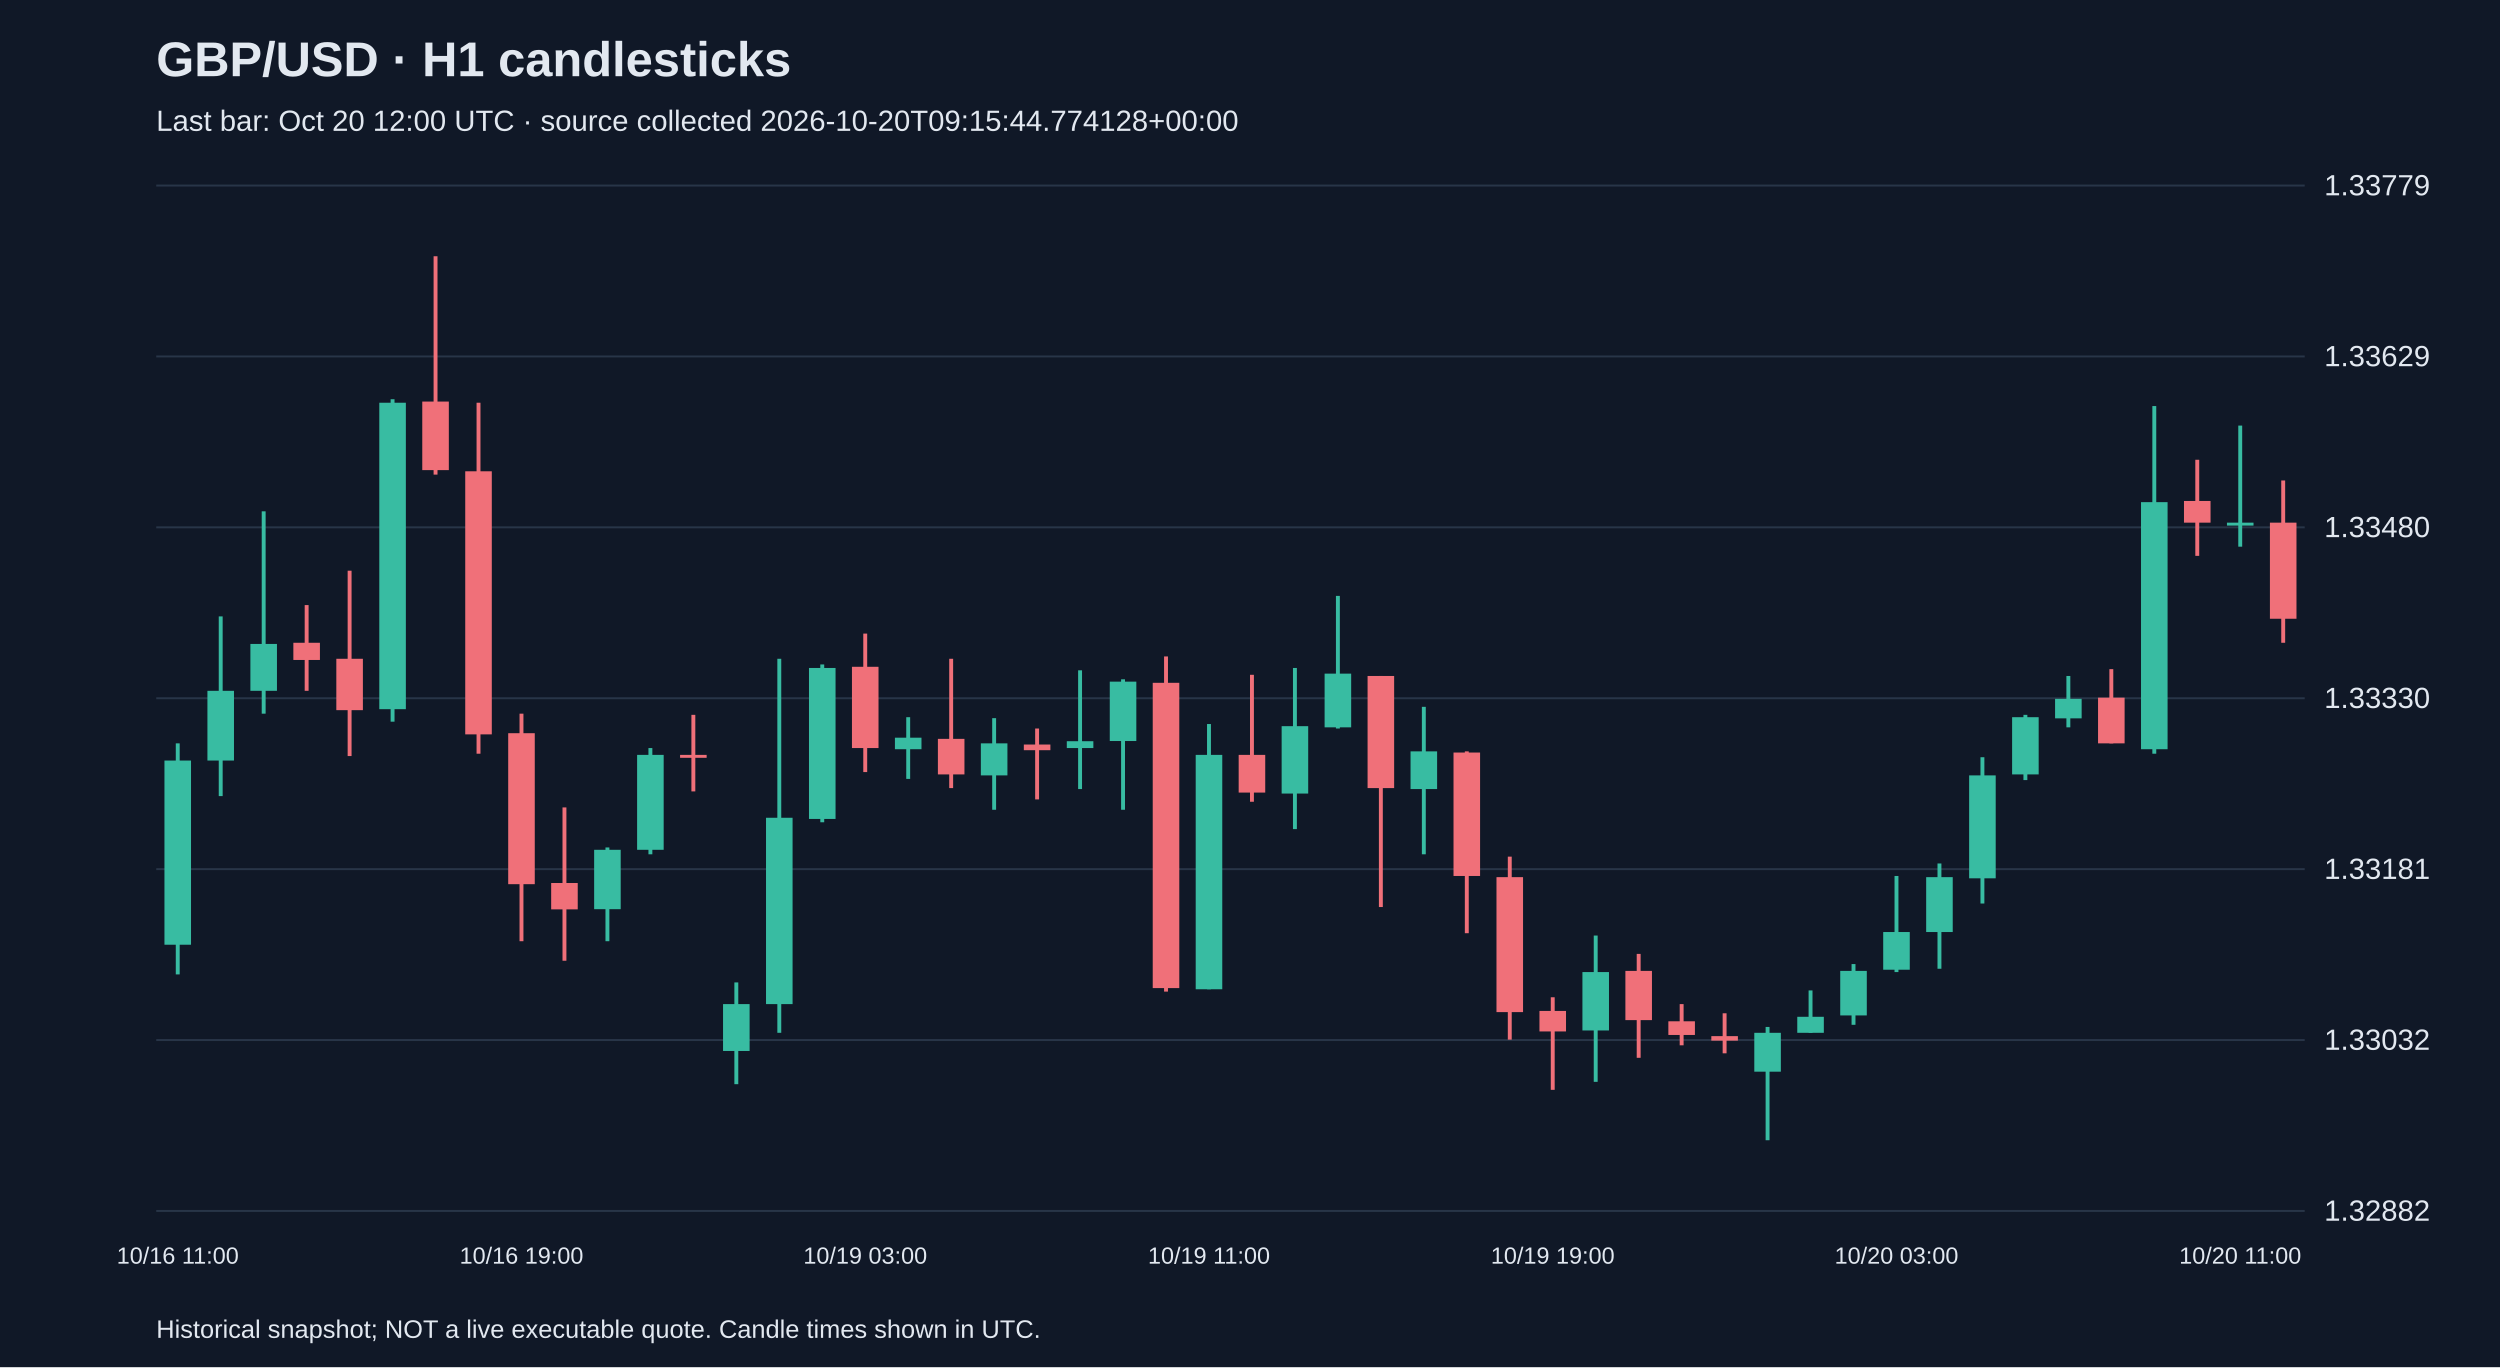
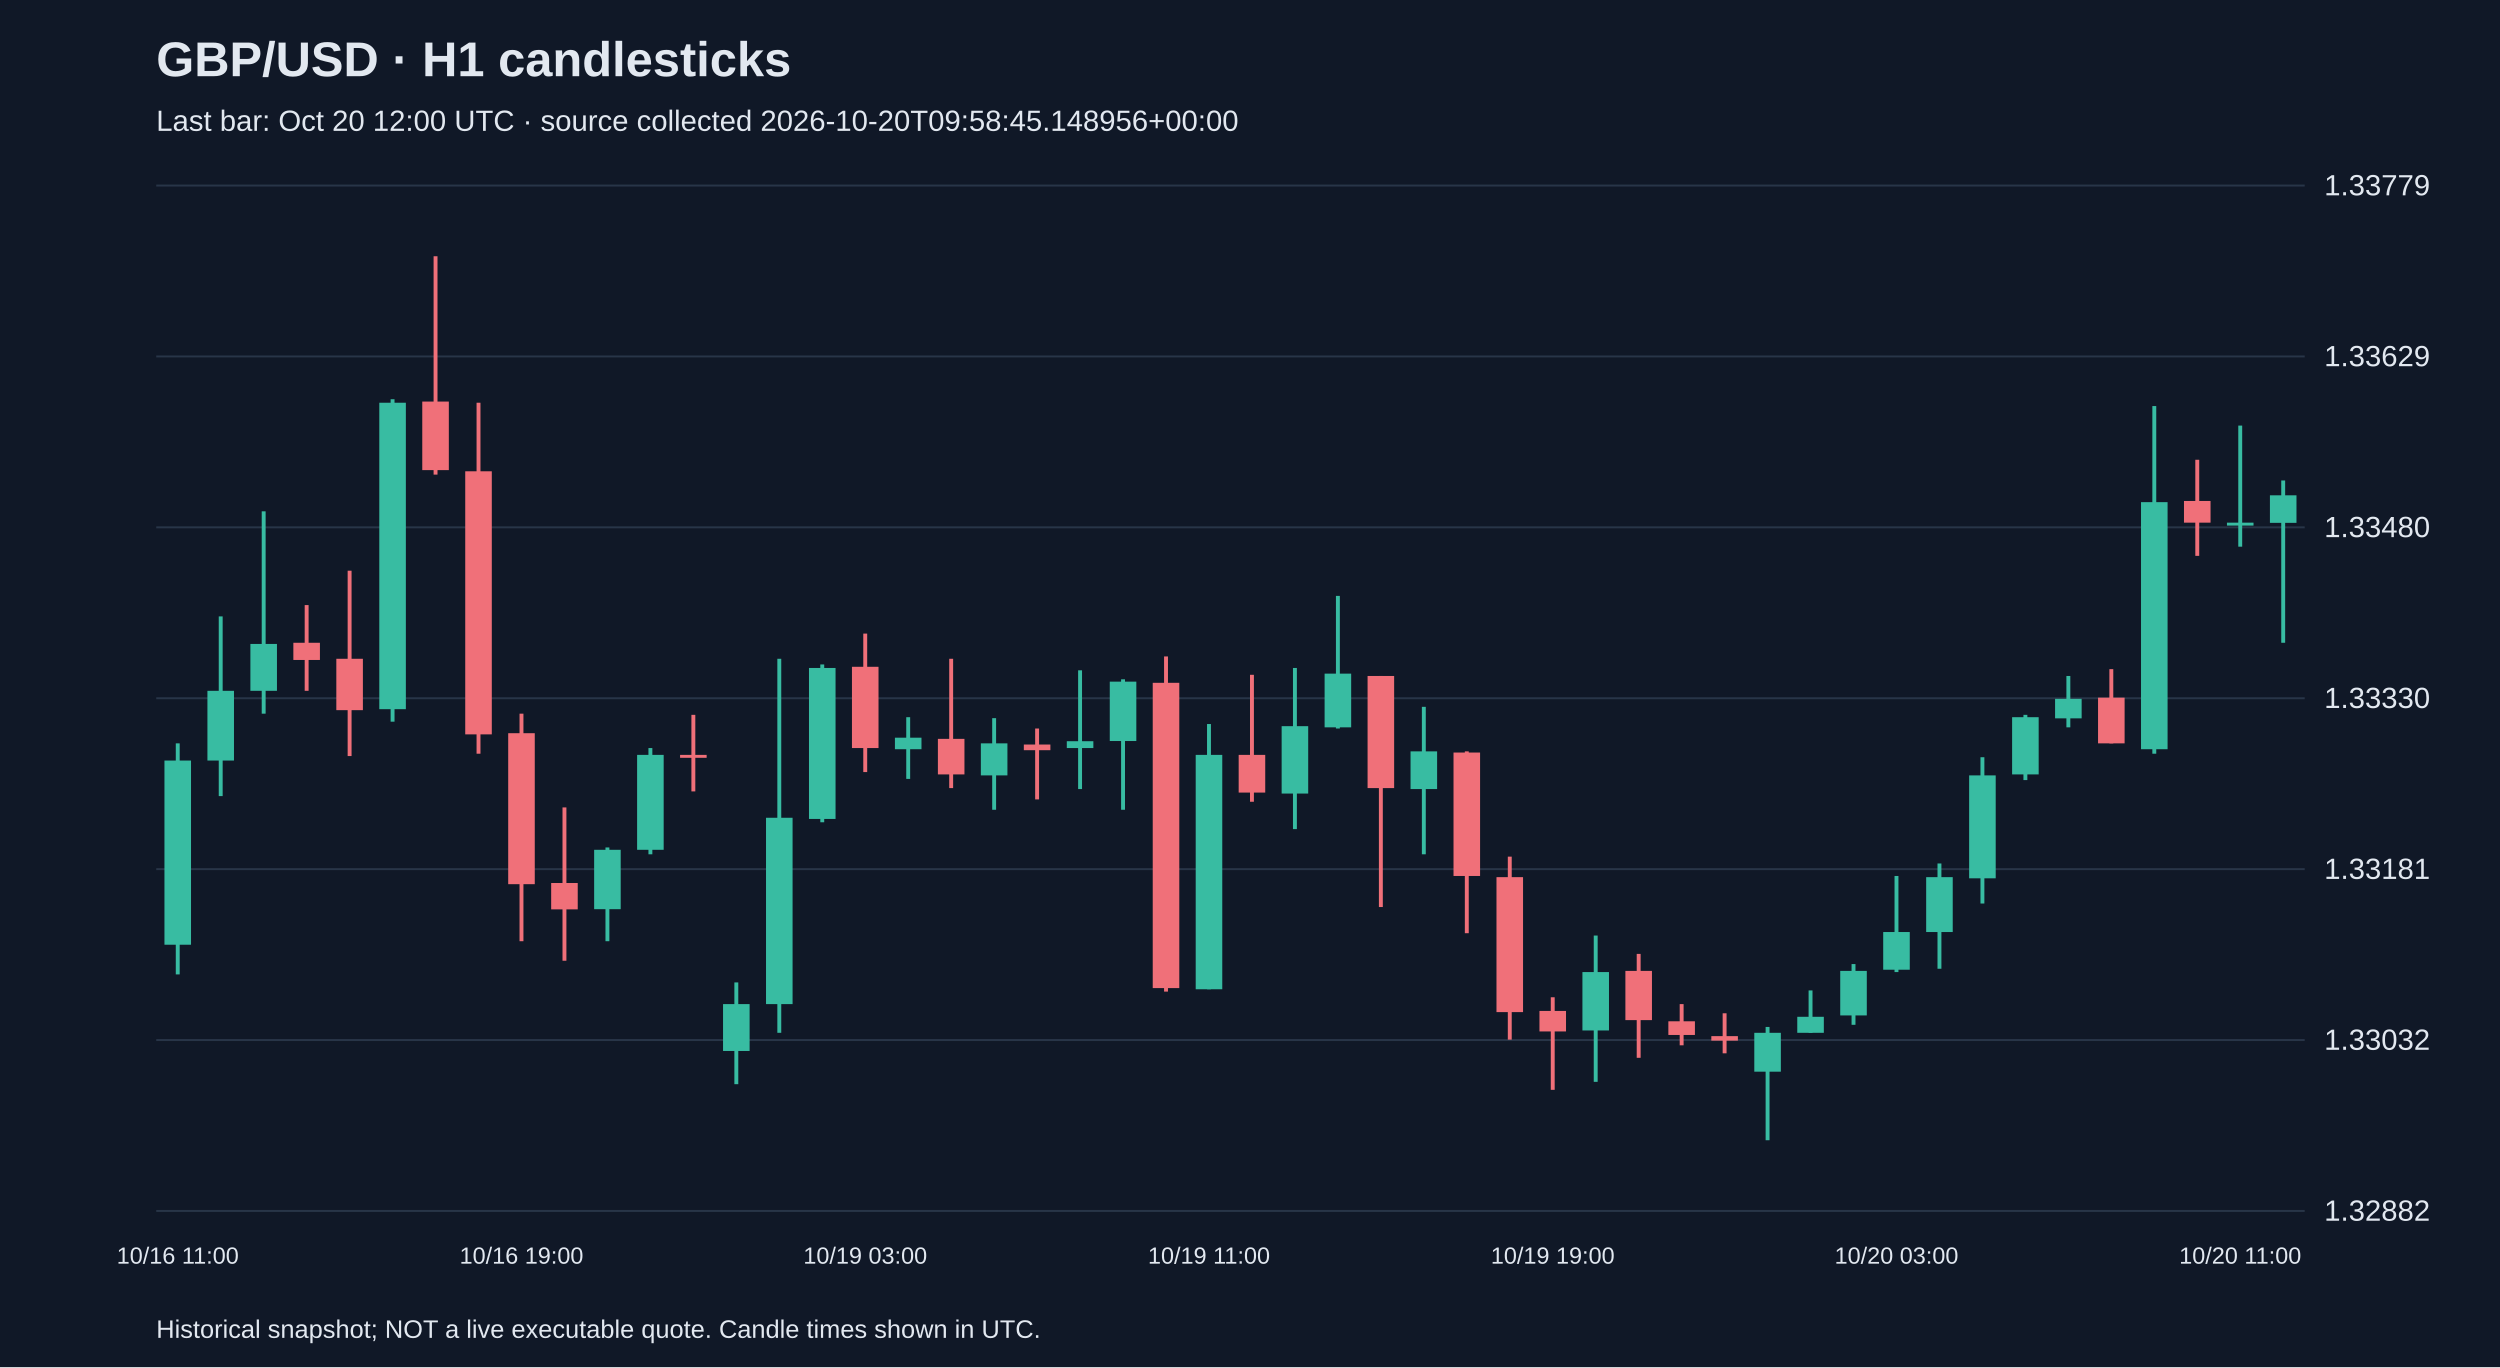
<svg xmlns="http://www.w3.org/2000/svg" viewBox="0 0 1280 700">
  <rect width="100%" height="100%" fill="#101827" />
  <style>text{font-family:Arial,sans-serif;fill:#e2e8f0}</style>
  <text x="80" y="39" font-size="25" font-weight="bold">GBP/USD · H1 candlesticks</text>
-   <text x="80" y="67" font-size="15" fill="#a6b1c5">Last bar: Oct 20 12:00 UTC · source collected 2026-10-20T09:15:44.774128+00:00</text>
+   <text x="80" y="67" font-size="15" fill="#a6b1c5">Last bar: Oct 20 12:00 UTC · source collected 2026-10-20T09:58:45.148956+00:00</text>
  <line x1="80" y1="620.0" x2="1180" y2="620.0" stroke="#283548" />
  <text x="1190" y="625.0" font-size="15">1.32882</text>
  <line x1="80" y1="532.5" x2="1180" y2="532.5" stroke="#283548" />
  <text x="1190" y="537.5" font-size="15">1.33032</text>
  <line x1="80" y1="445.0" x2="1180" y2="445.0" stroke="#283548" />
  <text x="1190" y="450.0" font-size="15">1.33181</text>
  <line x1="80" y1="357.5" x2="1180" y2="357.5" stroke="#283548" />
  <text x="1190" y="362.5" font-size="15">1.33330</text>
  <line x1="80" y1="270.0" x2="1180" y2="270.0" stroke="#283548" />
  <text x="1190" y="275.0" font-size="15">1.33480</text>
  <line x1="80" y1="182.5" x2="1180" y2="182.5" stroke="#283548" />
  <text x="1190" y="187.5" font-size="15">1.33629</text>
  <line x1="80" y1="95.0" x2="1180" y2="95.0" stroke="#283548" />
  <text x="1190" y="100.0" font-size="15">1.33779</text>
  <line x1="91.0" y1="380.6" x2="91.0" y2="498.9" stroke="#38bca2" stroke-width="2" />
  <rect x="84.2" y="389.4" width="13.6" height="94.3" fill="#38bca2" />
  <text x="91.0" y="647" text-anchor="middle" font-size="12">10/16 11:00</text>
  <line x1="113.0" y1="315.6" x2="113.0" y2="407.6" stroke="#38bca2" stroke-width="2" />
  <rect x="106.2" y="353.7" width="13.6" height="35.7" fill="#38bca2" />
  <line x1="135.0" y1="261.8" x2="135.0" y2="365.4" stroke="#38bca2" stroke-width="2" />
  <rect x="128.2" y="329.7" width="13.6" height="24.0" fill="#38bca2" />
  <line x1="157.0" y1="309.8" x2="157.0" y2="353.7" stroke="#f07079" stroke-width="2" />
  <rect x="150.2" y="329.1" width="13.6" height="8.8" fill="#f07079" />
  <line x1="179.0" y1="292.2" x2="179.0" y2="387.1" stroke="#f07079" stroke-width="2" />
  <rect x="172.2" y="337.3" width="13.6" height="26.3" fill="#f07079" />
  <line x1="201.0" y1="204.4" x2="201.0" y2="369.5" stroke="#38bca2" stroke-width="2" />
  <rect x="194.2" y="206.2" width="13.6" height="156.9" fill="#38bca2" />
  <line x1="223.0" y1="131.2" x2="223.0" y2="243.0" stroke="#f07079" stroke-width="2" />
  <rect x="216.2" y="205.6" width="13.6" height="35.1" fill="#f07079" />
  <line x1="245.0" y1="206.2" x2="245.0" y2="385.9" stroke="#f07079" stroke-width="2" />
  <rect x="238.2" y="241.3" width="13.6" height="134.7" fill="#f07079" />
  <line x1="267.0" y1="365.4" x2="267.0" y2="481.9" stroke="#f07079" stroke-width="2" />
  <rect x="260.2" y="375.4" width="13.6" height="77.3" fill="#f07079" />
  <text x="267.0" y="647" text-anchor="middle" font-size="12">10/16 19:00</text>
  <line x1="289.0" y1="413.4" x2="289.0" y2="491.9" stroke="#f07079" stroke-width="2" />
  <rect x="282.2" y="452.1" width="13.6" height="13.5" fill="#f07079" />
  <line x1="311.0" y1="433.9" x2="311.0" y2="481.9" stroke="#38bca2" stroke-width="2" />
  <rect x="304.2" y="435.1" width="13.6" height="30.4" fill="#38bca2" />
  <line x1="333.0" y1="383.0" x2="333.0" y2="437.4" stroke="#38bca2" stroke-width="2" />
  <rect x="326.2" y="386.5" width="13.6" height="48.6" fill="#38bca2" />
  <line x1="355.0" y1="366.0" x2="355.0" y2="405.2" stroke="#f07079" stroke-width="2" />
  <rect x="348.2" y="386.5" width="13.6" height="1.5" fill="#f07079" />
  <line x1="377.0" y1="503.0" x2="377.0" y2="555.1" stroke="#38bca2" stroke-width="2" />
  <rect x="370.2" y="514.1" width="13.6" height="24.0" fill="#38bca2" />
  <line x1="399.0" y1="337.3" x2="399.0" y2="528.8" stroke="#38bca2" stroke-width="2" />
  <rect x="392.2" y="418.7" width="13.6" height="95.4" fill="#38bca2" />
  <line x1="421.0" y1="340.2" x2="421.0" y2="421.0" stroke="#38bca2" stroke-width="2" />
  <rect x="414.2" y="342.0" width="13.6" height="77.3" fill="#38bca2" />
  <line x1="443.0" y1="324.4" x2="443.0" y2="395.3" stroke="#f07079" stroke-width="2" />
  <rect x="436.2" y="341.4" width="13.6" height="41.6" fill="#f07079" />
  <text x="443.0" y="647" text-anchor="middle" font-size="12">10/19 03:00</text>
  <line x1="465.0" y1="367.2" x2="465.0" y2="398.8" stroke="#38bca2" stroke-width="2" />
  <rect x="458.2" y="377.7" width="13.6" height="5.9" fill="#38bca2" />
  <line x1="487.0" y1="337.3" x2="487.0" y2="403.5" stroke="#f07079" stroke-width="2" />
  <rect x="480.2" y="378.3" width="13.6" height="18.2" fill="#f07079" />
  <line x1="509.0" y1="367.7" x2="509.0" y2="414.6" stroke="#38bca2" stroke-width="2" />
  <rect x="502.2" y="380.6" width="13.6" height="16.4" fill="#38bca2" />
  <line x1="531.0" y1="373.0" x2="531.0" y2="409.3" stroke="#f07079" stroke-width="2" />
  <rect x="524.2" y="381.2" width="13.6" height="2.9" fill="#f07079" />
  <line x1="553.0" y1="343.2" x2="553.0" y2="404.0" stroke="#38bca2" stroke-width="2" />
  <rect x="546.2" y="379.5" width="13.6" height="3.5" fill="#38bca2" />
  <line x1="575.0" y1="347.8" x2="575.0" y2="414.6" stroke="#38bca2" stroke-width="2" />
  <rect x="568.2" y="349.0" width="13.6" height="30.4" fill="#38bca2" />
  <line x1="597.0" y1="336.1" x2="597.0" y2="507.7" stroke="#f07079" stroke-width="2" />
  <rect x="590.2" y="349.6" width="13.6" height="156.3" fill="#f07079" />
  <line x1="619.0" y1="370.7" x2="619.0" y2="506.5" stroke="#38bca2" stroke-width="2" />
  <rect x="612.2" y="386.5" width="13.6" height="120.0" fill="#38bca2" />
  <text x="619.0" y="647" text-anchor="middle" font-size="12">10/19 11:00</text>
  <line x1="641.0" y1="345.5" x2="641.0" y2="410.5" stroke="#f07079" stroke-width="2" />
  <rect x="634.2" y="386.5" width="13.6" height="19.3" fill="#f07079" />
  <line x1="663.0" y1="342.0" x2="663.0" y2="424.5" stroke="#38bca2" stroke-width="2" />
  <rect x="656.2" y="371.8" width="13.6" height="34.5" fill="#38bca2" />
  <line x1="685.0" y1="305.1" x2="685.0" y2="373.0" stroke="#38bca2" stroke-width="2" />
  <rect x="678.2" y="344.9" width="13.6" height="27.5" fill="#38bca2" />
  <line x1="707.0" y1="346.1" x2="707.0" y2="464.4" stroke="#f07079" stroke-width="2" />
  <rect x="700.2" y="346.1" width="13.6" height="57.4" fill="#f07079" />
  <line x1="729.0" y1="361.9" x2="729.0" y2="437.4" stroke="#38bca2" stroke-width="2" />
  <rect x="722.2" y="384.7" width="13.6" height="19.3" fill="#38bca2" />
  <line x1="751.0" y1="384.7" x2="751.0" y2="477.8" stroke="#f07079" stroke-width="2" />
  <rect x="744.2" y="385.3" width="13.6" height="63.2" fill="#f07079" />
  <line x1="773.0" y1="438.6" x2="773.0" y2="532.3" stroke="#f07079" stroke-width="2" />
  <rect x="766.2" y="449.1" width="13.6" height="69.1" fill="#f07079" />
  <line x1="795.0" y1="510.6" x2="795.0" y2="558.0" stroke="#f07079" stroke-width="2" />
  <rect x="788.2" y="517.6" width="13.6" height="10.5" fill="#f07079" />
  <text x="795.0" y="647" text-anchor="middle" font-size="12">10/19 19:00</text>
  <line x1="817.0" y1="479.0" x2="817.0" y2="553.9" stroke="#38bca2" stroke-width="2" />
  <rect x="810.2" y="497.7" width="13.6" height="29.9" fill="#38bca2" />
  <line x1="839.0" y1="488.4" x2="839.0" y2="541.6" stroke="#f07079" stroke-width="2" />
  <rect x="832.2" y="497.1" width="13.6" height="25.2" fill="#f07079" />
  <line x1="861.0" y1="514.1" x2="861.0" y2="535.2" stroke="#f07079" stroke-width="2" />
  <rect x="854.2" y="522.9" width="13.6" height="7.0" fill="#f07079" />
  <line x1="883.0" y1="518.8" x2="883.0" y2="539.3" stroke="#f07079" stroke-width="2" />
  <rect x="876.2" y="530.5" width="13.6" height="2.3" fill="#f07079" />
  <line x1="905.0" y1="525.8" x2="905.0" y2="583.8" stroke="#38bca2" stroke-width="2" />
  <rect x="898.2" y="528.8" width="13.6" height="19.9" fill="#38bca2" />
  <line x1="927.0" y1="507.1" x2="927.0" y2="528.8" stroke="#38bca2" stroke-width="2" />
  <rect x="920.2" y="520.6" width="13.6" height="8.2" fill="#38bca2" />
  <line x1="949.0" y1="493.6" x2="949.0" y2="524.7" stroke="#38bca2" stroke-width="2" />
  <rect x="942.2" y="497.1" width="13.6" height="22.8" fill="#38bca2" />
  <line x1="971.0" y1="448.5" x2="971.0" y2="497.7" stroke="#38bca2" stroke-width="2" />
  <rect x="964.2" y="477.2" width="13.6" height="19.3" fill="#38bca2" />
  <text x="971.0" y="647" text-anchor="middle" font-size="12">10/20 03:00</text>
  <line x1="993.0" y1="442.1" x2="993.0" y2="496.0" stroke="#38bca2" stroke-width="2" />
  <rect x="986.2" y="449.1" width="13.6" height="28.1" fill="#38bca2" />
  <line x1="1015.0" y1="387.7" x2="1015.0" y2="462.6" stroke="#38bca2" stroke-width="2" />
  <rect x="1008.2" y="397.0" width="13.6" height="52.7" fill="#38bca2" />
  <line x1="1037.0" y1="366.0" x2="1037.0" y2="399.4" stroke="#38bca2" stroke-width="2" />
  <rect x="1030.2" y="367.2" width="13.6" height="29.3" fill="#38bca2" />
  <line x1="1059.0" y1="346.1" x2="1059.0" y2="372.4" stroke="#38bca2" stroke-width="2" />
  <rect x="1052.2" y="357.8" width="13.6" height="10.0" fill="#38bca2" />
  <line x1="1081.0" y1="342.6" x2="1081.0" y2="380.6" stroke="#f07079" stroke-width="2" />
  <rect x="1074.2" y="357.2" width="13.6" height="23.4" fill="#f07079" />
  <line x1="1103.0" y1="207.9" x2="1103.0" y2="385.9" stroke="#38bca2" stroke-width="2" />
  <rect x="1096.2" y="257.1" width="13.6" height="126.5" fill="#38bca2" />
  <line x1="1125.0" y1="235.4" x2="1125.0" y2="284.6" stroke="#f07079" stroke-width="2" />
  <rect x="1118.2" y="256.5" width="13.6" height="11.1" fill="#f07079" />
  <line x1="1147.0" y1="217.9" x2="1147.0" y2="279.9" stroke="#38bca2" stroke-width="2" />
  <rect x="1140.2" y="267.6" width="13.6" height="1.5" fill="#38bca2" />
  <text x="1147.0" y="647" text-anchor="middle" font-size="12">10/20 11:00</text>
-   <line x1="1169.0" y1="246.0" x2="1169.0" y2="329.1" stroke="#f07079" stroke-width="2" />
-   <rect x="1162.2" y="267.6" width="13.6" height="49.2" fill="#f07079" />
+   <line x1="1169.0" y1="246.0" x2="1169.0" y2="329.1" stroke="#38bca2" stroke-width="2" />
+   <rect x="1162.2" y="253.6" width="13.6" height="14.1" fill="#38bca2" />
  <text x="80" y="685" font-size="13">Historical snapshot; NOT a live executable quote. Candle times shown in UTC.</text>
</svg>
